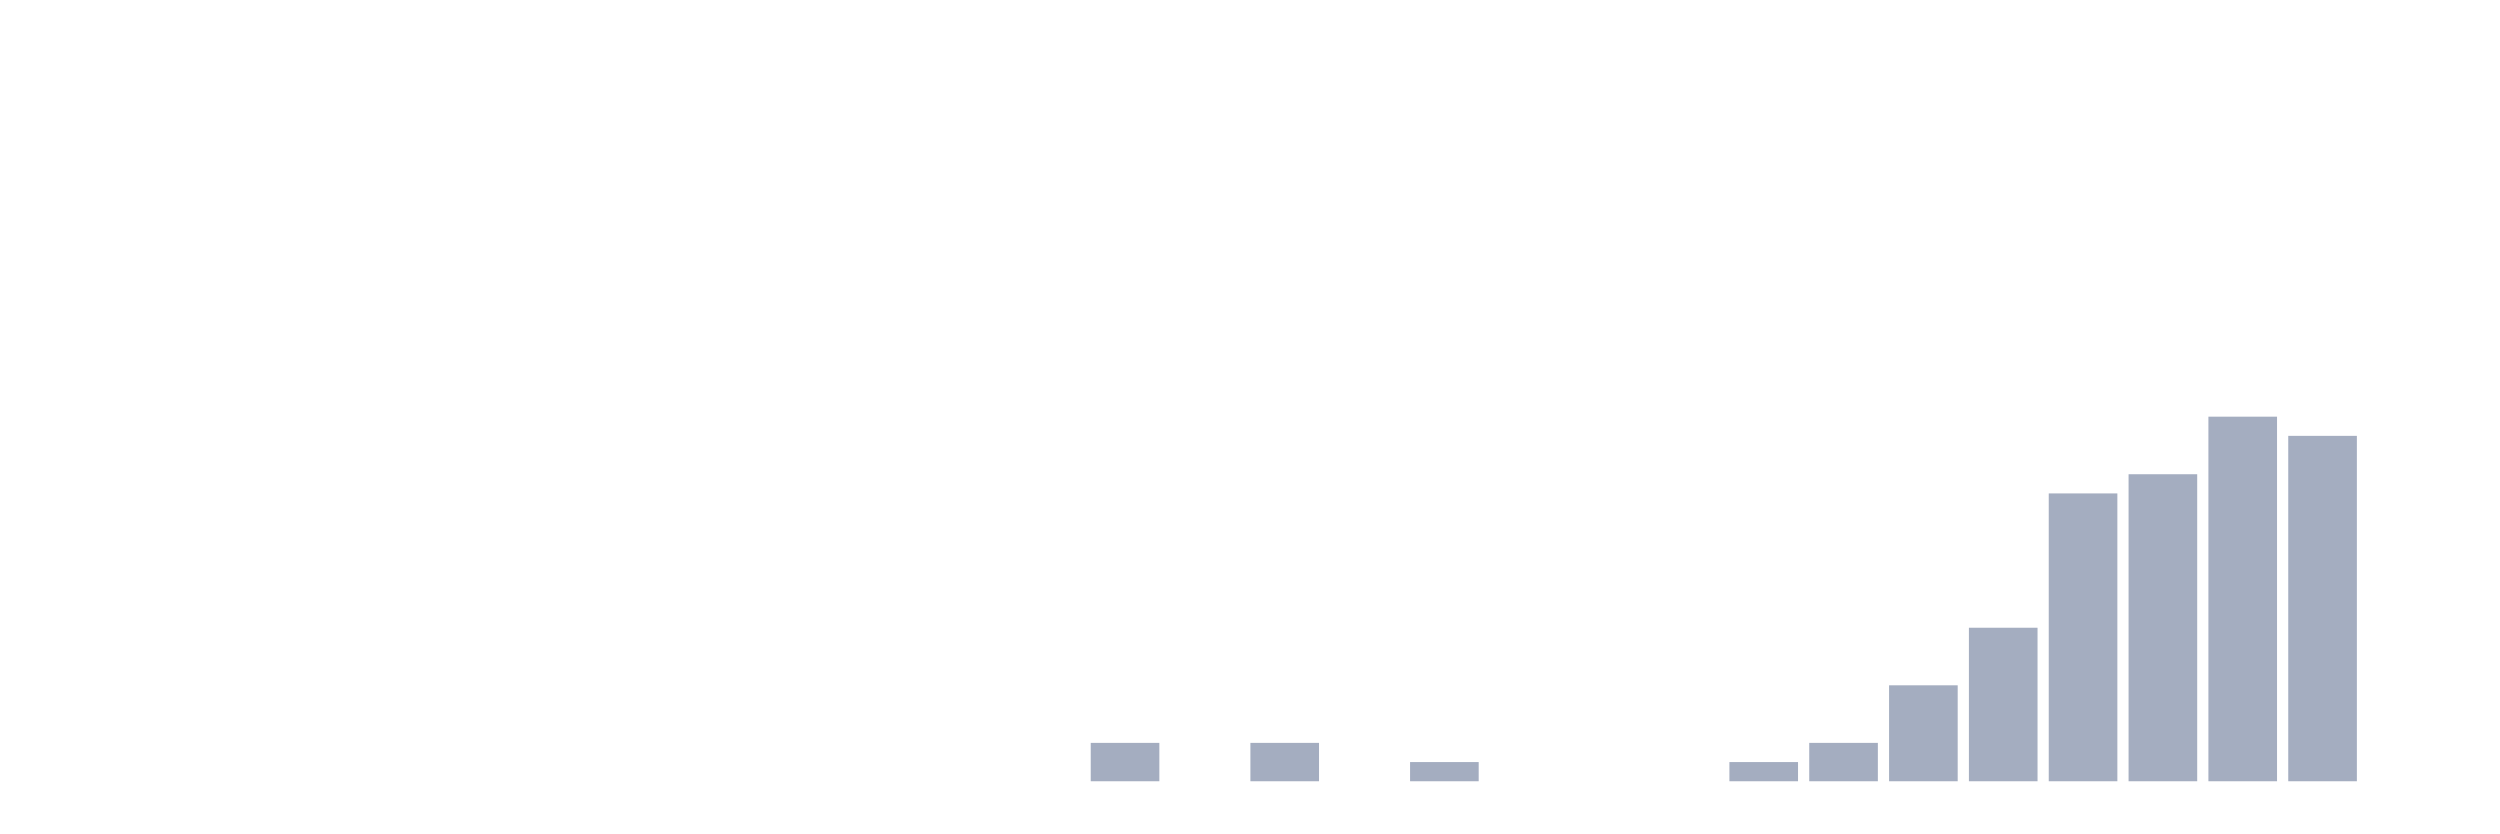
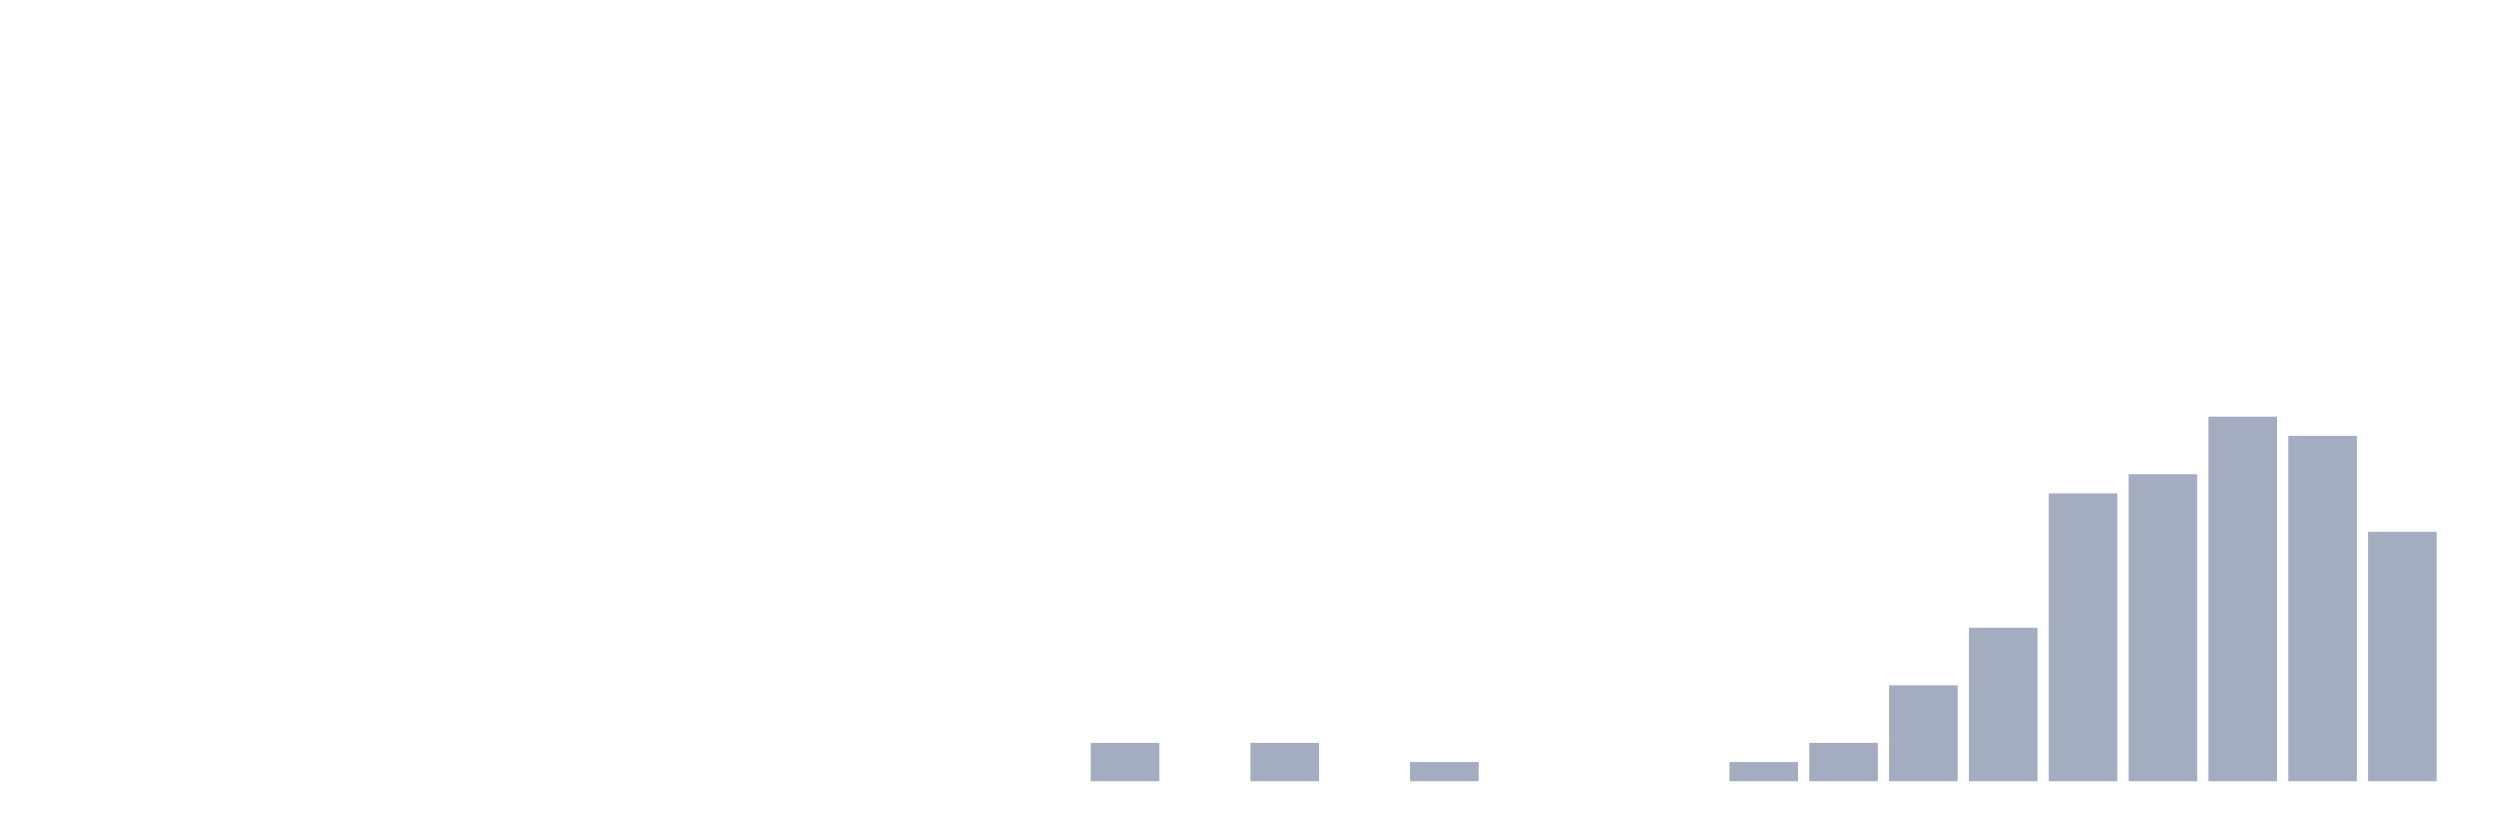
<svg xmlns="http://www.w3.org/2000/svg" viewBox="0 0 480 160">
  <g transform="translate(10,10)">
    <rect class="bar" x="0.153" width="13.175" y="140" height="0" fill="rgb(164,173,192)" />
    <rect class="bar" x="15.482" width="13.175" y="140" height="0" fill="rgb(164,173,192)" />
    <rect class="bar" x="30.81" width="13.175" y="140" height="0" fill="rgb(164,173,192)" />
    <rect class="bar" x="46.138" width="13.175" y="140" height="0" fill="rgb(164,173,192)" />
    <rect class="bar" x="61.466" width="13.175" y="140" height="0" fill="rgb(164,173,192)" />
    <rect class="bar" x="76.794" width="13.175" y="140" height="0" fill="rgb(164,173,192)" />
    <rect class="bar" x="92.123" width="13.175" y="140" height="0" fill="rgb(164,173,192)" />
    <rect class="bar" x="107.451" width="13.175" y="140" height="0" fill="rgb(164,173,192)" />
    <rect class="bar" x="122.779" width="13.175" y="140" height="0" fill="rgb(164,173,192)" />
    <rect class="bar" x="138.107" width="13.175" y="140" height="0" fill="rgb(164,173,192)" />
    <rect class="bar" x="153.436" width="13.175" y="140" height="0" fill="rgb(164,173,192)" />
    <rect class="bar" x="168.764" width="13.175" y="140" height="0" fill="rgb(164,173,192)" />
    <rect class="bar" x="184.092" width="13.175" y="140" height="0" fill="rgb(164,173,192)" />
    <rect class="bar" x="199.42" width="13.175" y="132.632" height="7.368" fill="rgb(164,173,192)" />
    <rect class="bar" x="214.748" width="13.175" y="140" height="0" fill="rgb(164,173,192)" />
    <rect class="bar" x="230.077" width="13.175" y="132.632" height="7.368" fill="rgb(164,173,192)" />
    <rect class="bar" x="245.405" width="13.175" y="140" height="0" fill="rgb(164,173,192)" />
    <rect class="bar" x="260.733" width="13.175" y="136.316" height="3.684" fill="rgb(164,173,192)" />
    <rect class="bar" x="276.061" width="13.175" y="140" height="0" fill="rgb(164,173,192)" />
    <rect class="bar" x="291.39" width="13.175" y="140" height="0" fill="rgb(164,173,192)" />
    <rect class="bar" x="306.718" width="13.175" y="140" height="0" fill="rgb(164,173,192)" />
    <rect class="bar" x="322.046" width="13.175" y="136.316" height="3.684" fill="rgb(164,173,192)" />
    <rect class="bar" x="337.374" width="13.175" y="132.632" height="7.368" fill="rgb(164,173,192)" />
    <rect class="bar" x="352.702" width="13.175" y="121.579" height="18.421" fill="rgb(164,173,192)" />
    <rect class="bar" x="368.031" width="13.175" y="110.526" height="29.474" fill="rgb(164,173,192)" />
    <rect class="bar" x="383.359" width="13.175" y="84.737" height="55.263" fill="rgb(164,173,192)" />
    <rect class="bar" x="398.687" width="13.175" y="81.053" height="58.947" fill="rgb(164,173,192)" />
    <rect class="bar" x="414.015" width="13.175" y="70" height="70" fill="rgb(164,173,192)" />
    <rect class="bar" x="429.344" width="13.175" y="73.684" height="66.316" fill="rgb(164,173,192)" />
-     <rect class="bar" x="444.672" width="13.175" y="140" height="0" fill="rgb(164,173,192)" />
+     <rect class="bar" x="444.672" width="13.175" y="92.105" height="47.895" fill="rgb(164,173,192)" />
  </g>
</svg>
